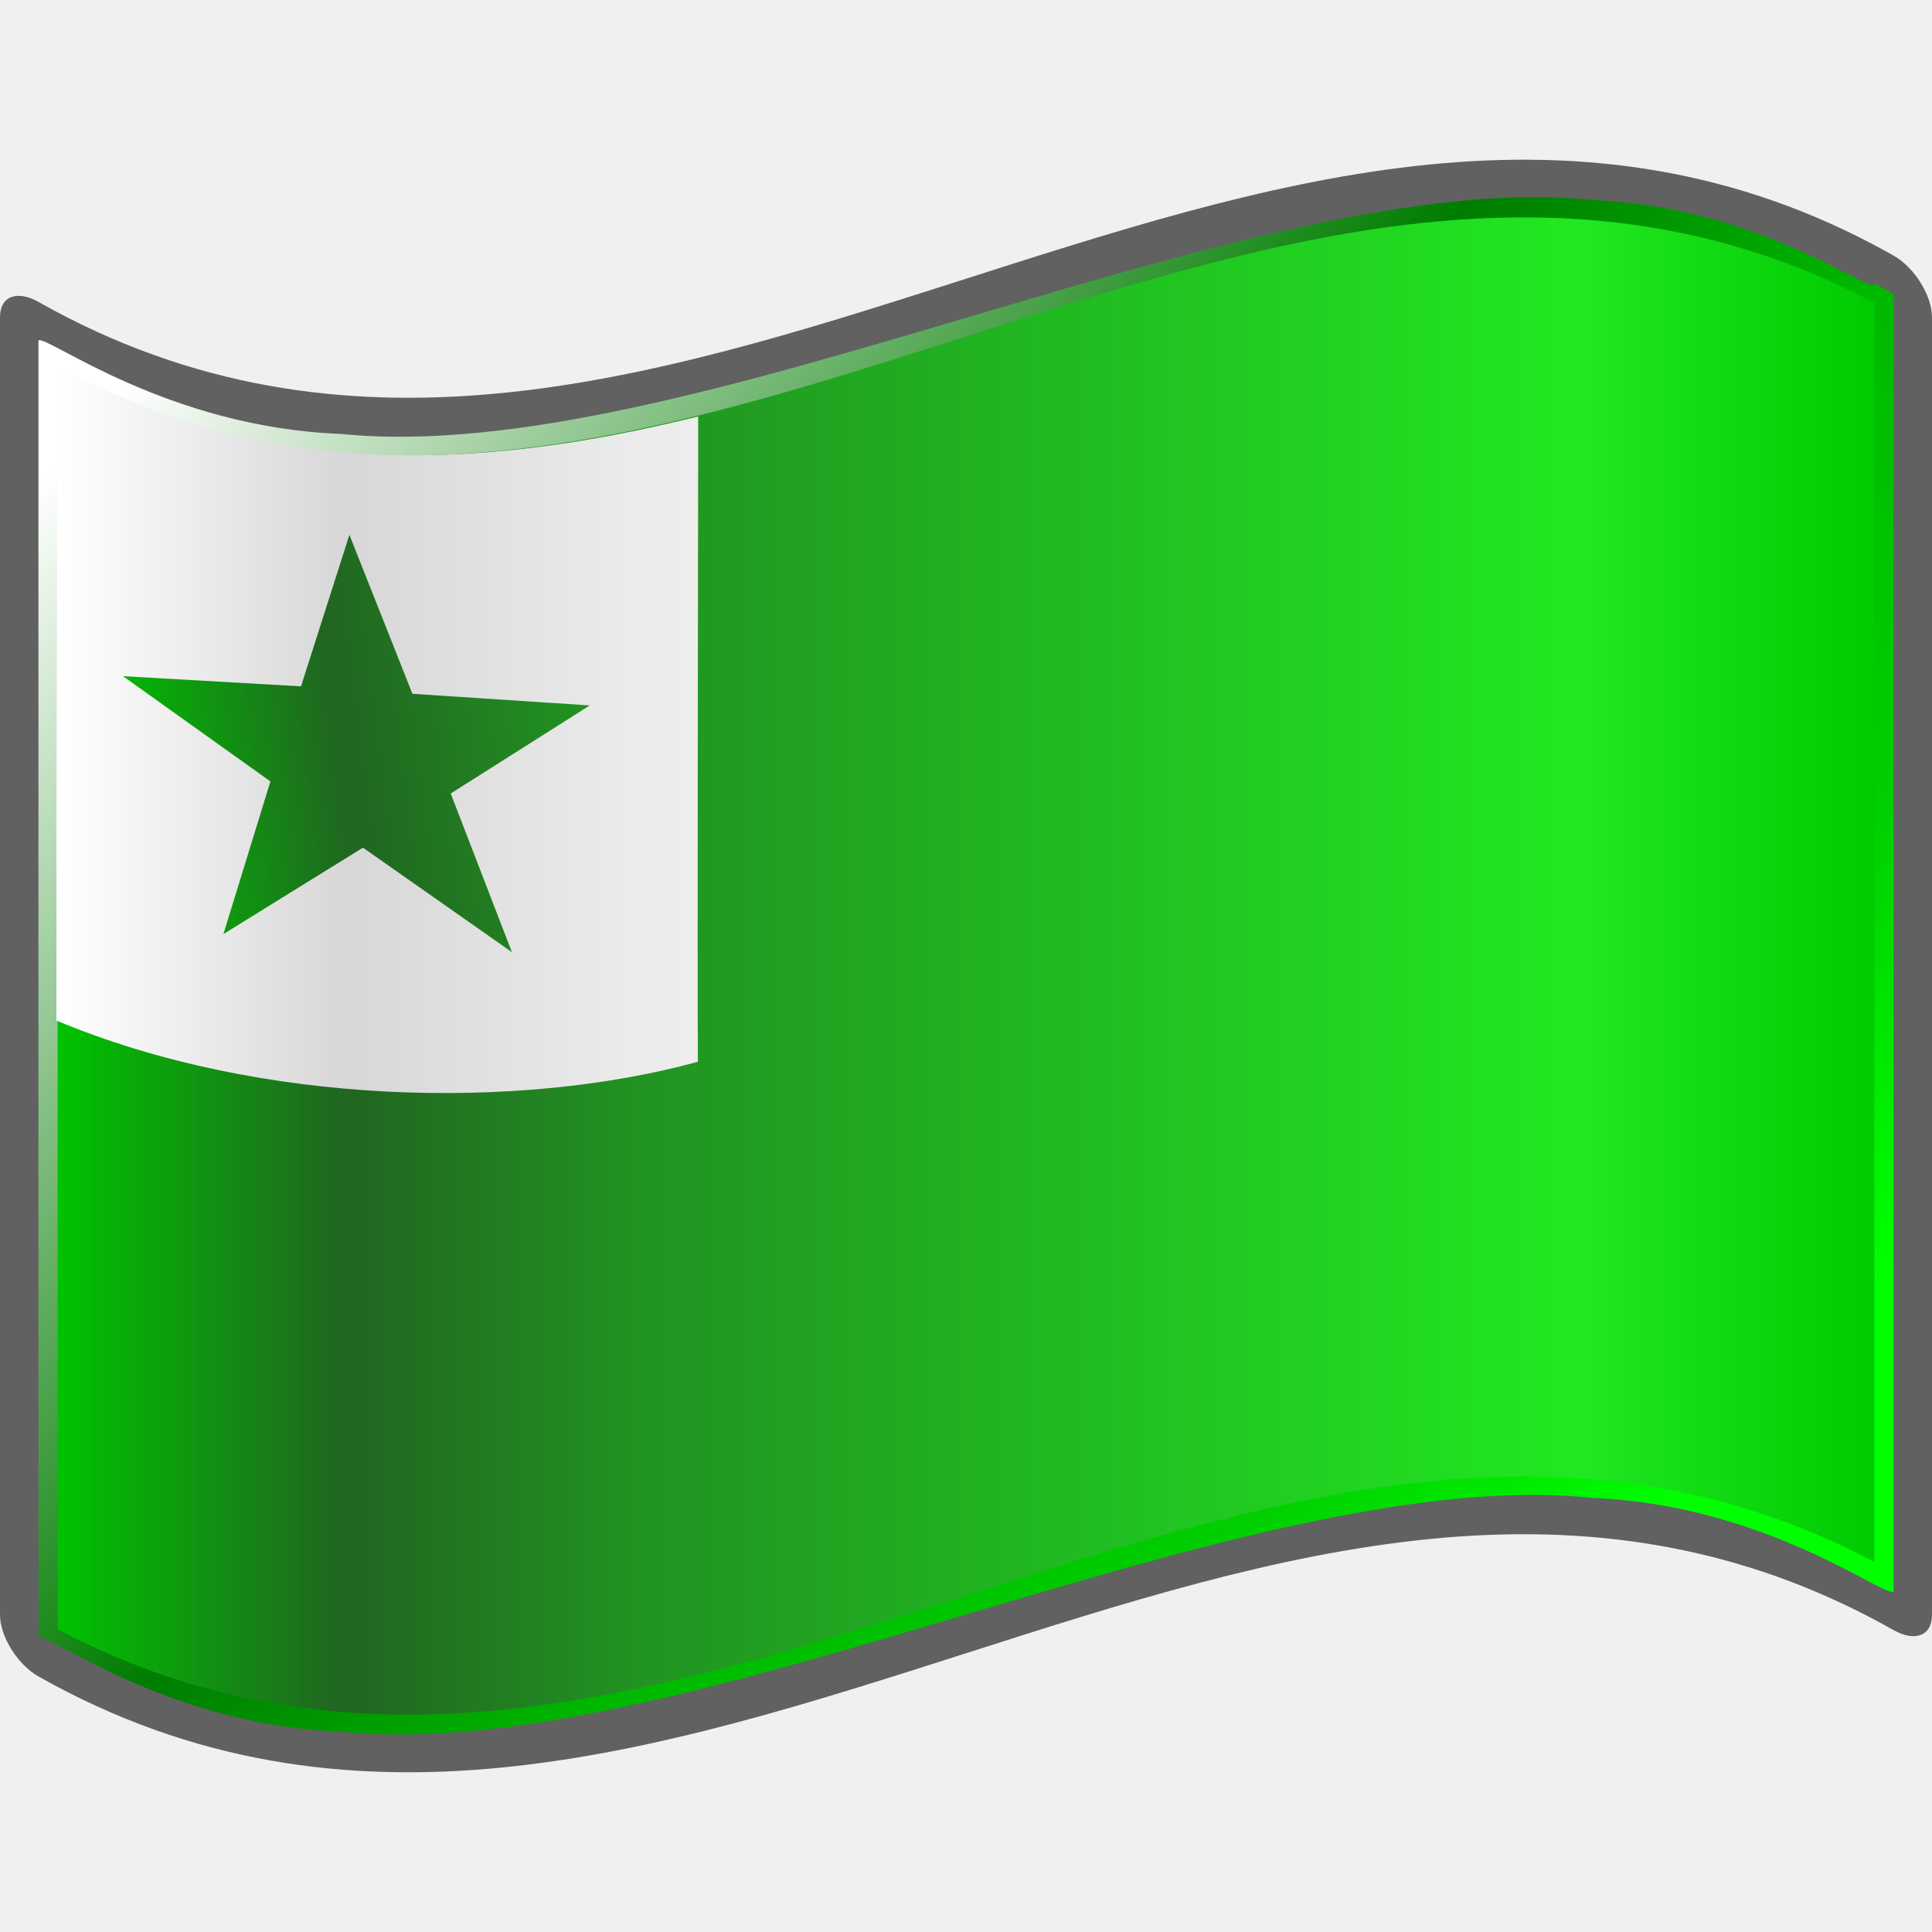
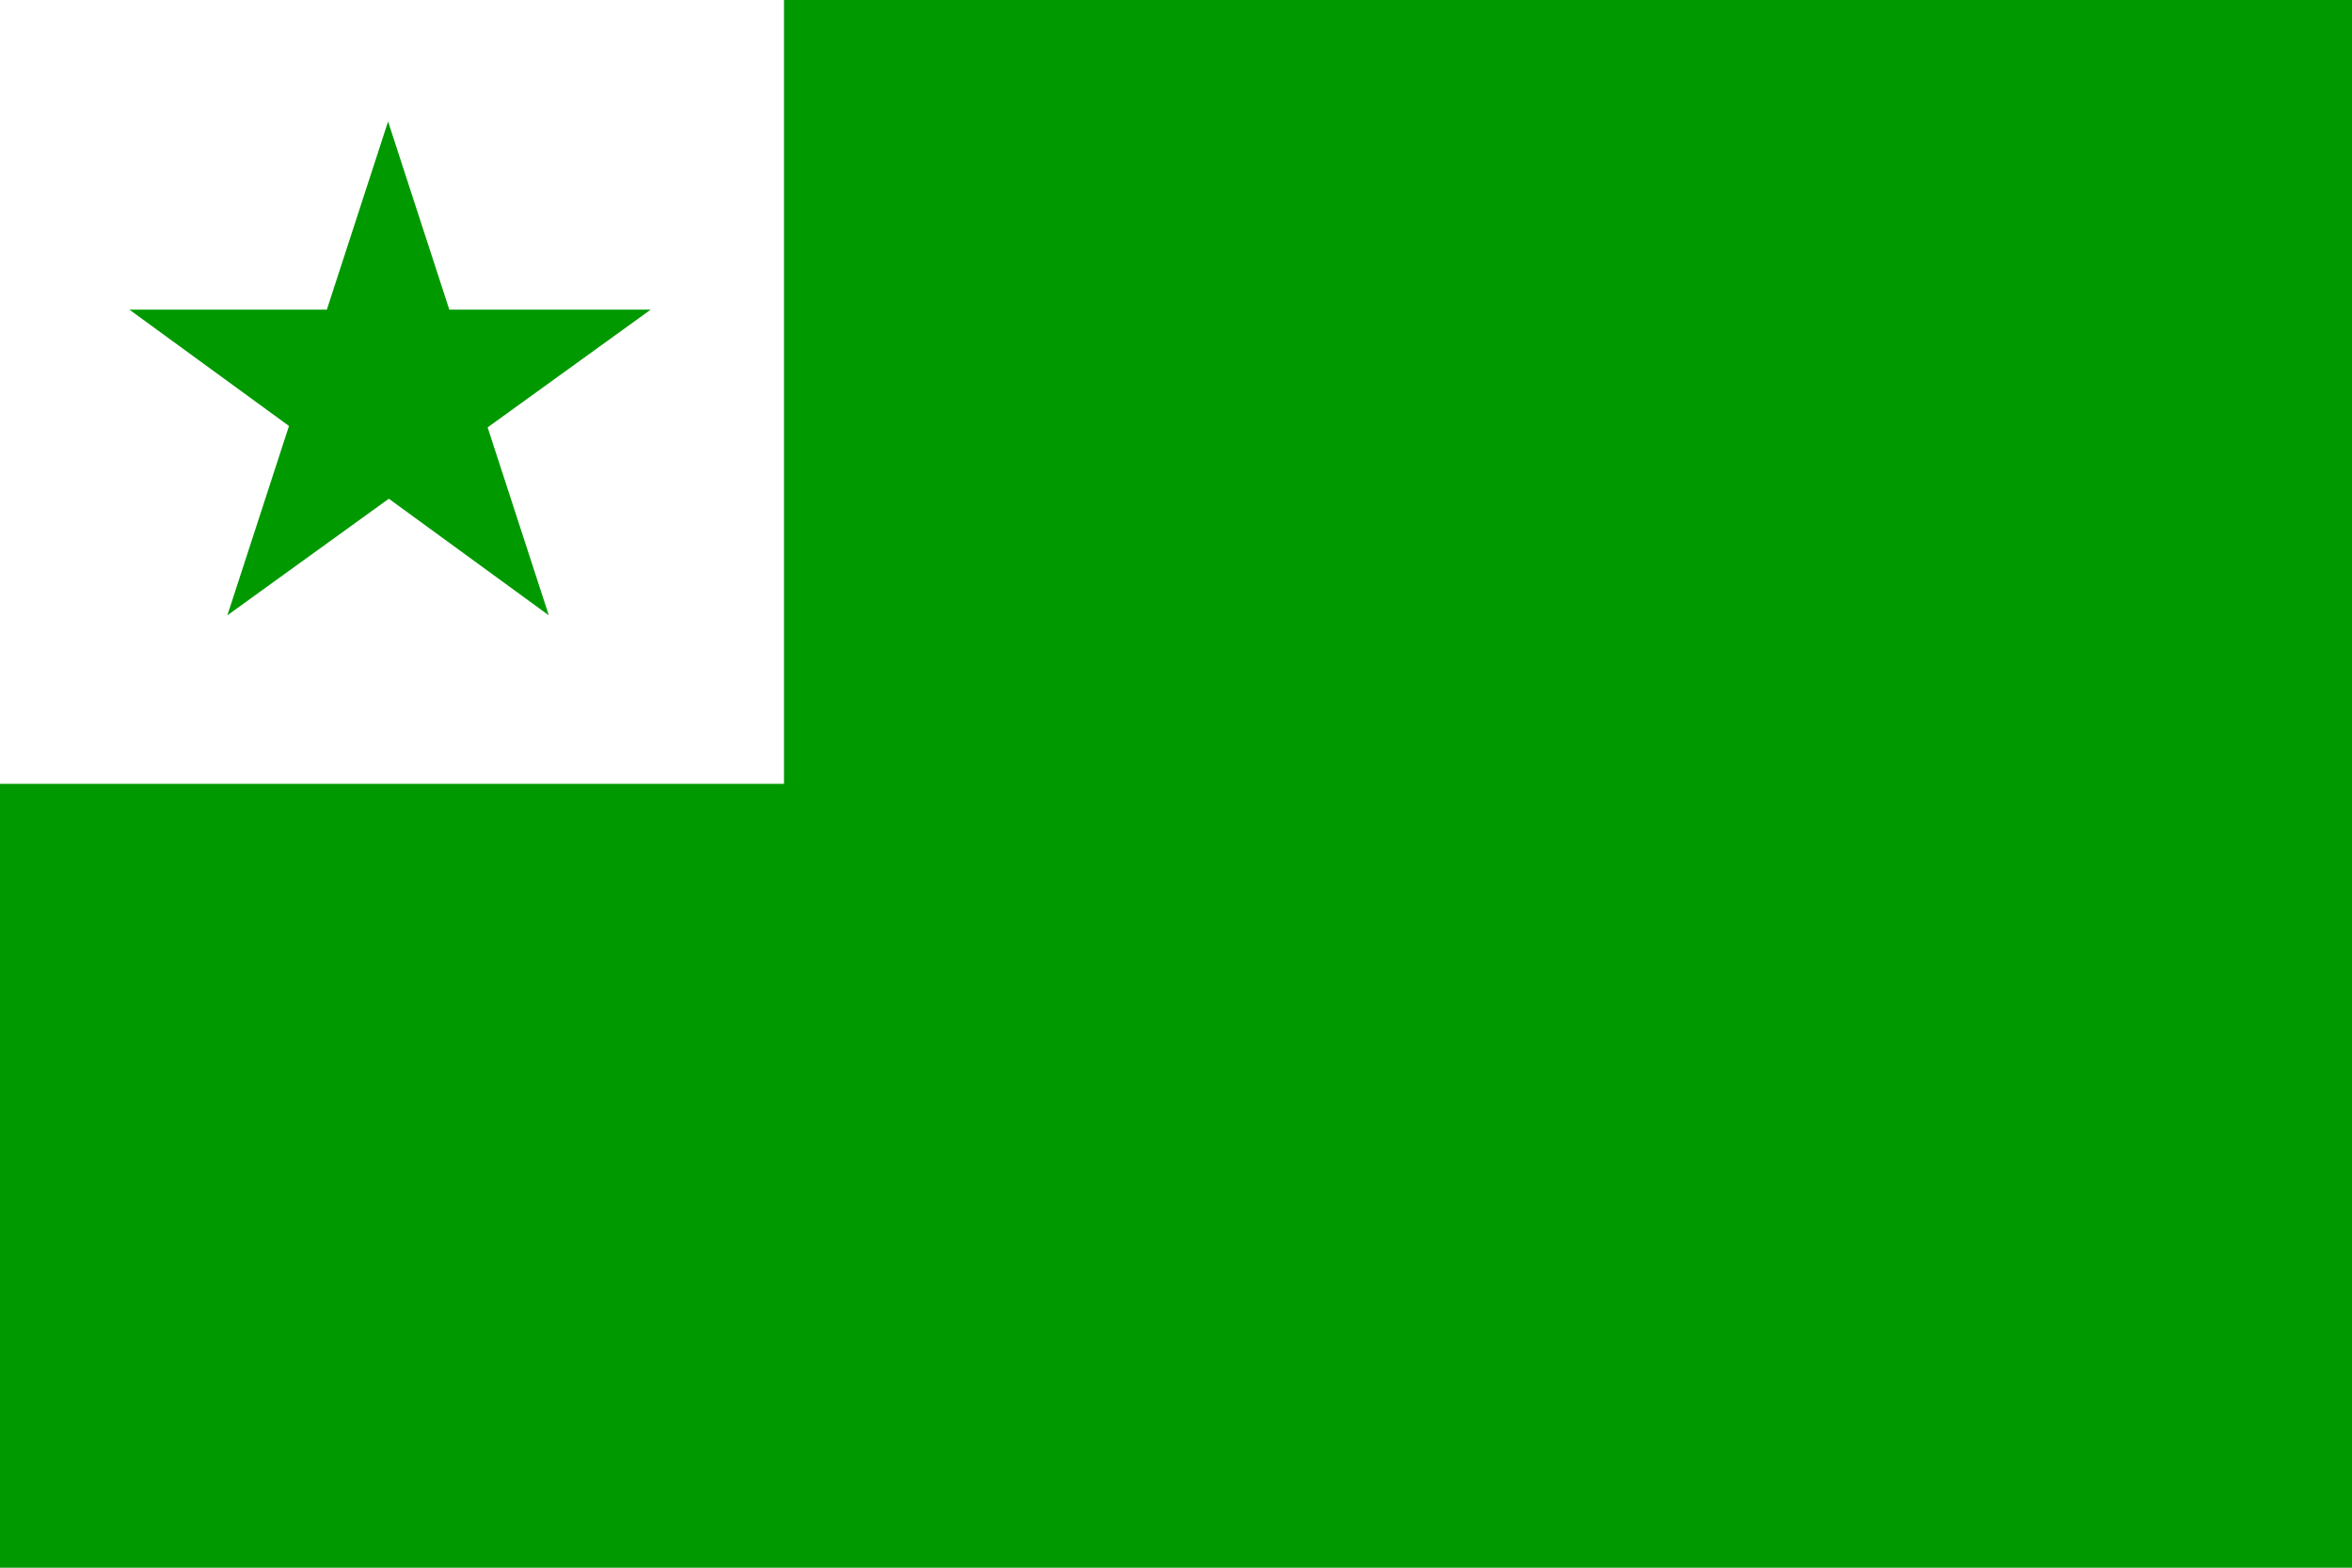
- <svg xmlns="http://www.w3.org/2000/svg" xmlns:xlink="http://www.w3.org/1999/xlink" version="1.0" width="48pt" height="48pt" viewBox="0 0 256 256" id="svg2" xml:space="preserve">
-   <defs id="defs271">
-     <linearGradient x1="87.397" y1="141.973" x2="240.947" y2="141.973" id="XMLID_22_" gradientUnits="userSpaceOnUse" gradientTransform="matrix(1.567692,0,0,1.567692,-129.3706,-94.56783)">
-       <stop style="stop-color:#ffffff;stop-opacity:0.667" offset="0" id="stop139" />
-       <stop style="stop-color:#d7d7d7;stop-opacity:0.219" offset="0.241" id="stop143" />
-       <stop style="stop-color:#4d4d4d;stop-opacity:0" offset="0.459" id="stop145" />
-       <stop style="stop-color:#ffffff;stop-opacity:0.51" offset="0.719" id="stop3696" />
-       <stop style="stop-color:#f2f2f2;stop-opacity:0.4" offset="0.874" id="stop2807" />
-       <stop style="stop-color:#ffffff;stop-opacity:0.624" offset="1" id="stop3694" />
-     </linearGradient>
-     <linearGradient x1="87.397" y1="141.973" x2="269.333" y2="141.973" id="linearGradient1945" xlink:href="#XMLID_22_" gradientUnits="userSpaceOnUse" gradientTransform="matrix(1.567692,0,0,1.567692,-129.3714,-94.56962)" />
-     <linearGradient gradientTransform="matrix(1.567692,0,0,1.567692,-69.82581,15.22741)" gradientUnits="userSpaceOnUse" id="XMLID_17_" y2="112.305" x2="126.189" y1="39.618" x1="126.189">
-       <stop id="stop18" offset="0" style="stop-color:#c200be;stop-opacity:1;" />
-       <stop id="stop20" offset="0.195" style="stop-color:#c200be;stop-opacity:1;" />
-       <stop id="stop22" offset="0.315" style="stop-color:#1000ae;stop-opacity:1;" />
-       <stop id="stop24" offset="0.73" style="stop-color:#1000ae;stop-opacity:1;" />
-       <stop id="stop26" offset="0.857" style="stop-color:#00dab6;stop-opacity:1;" />
-       <stop id="stop28" offset="1" style="stop-color:#00dab6;stop-opacity:1;" />
-     </linearGradient>
-     <linearGradient xlink:href="#XMLID_17_" id="linearGradient7085" x1="133.179" y1="151.139" x2="132.624" y2="123.214" gradientUnits="userSpaceOnUse" />
-     <linearGradient spreadMethod="pad" gradientTransform="matrix(1.567692,0,0,1.567692,-69.5823,14.82959)" gradientUnits="userSpaceOnUse" xlink:href="#linearGradient5129" id="linearGradient7354" y2="71.936" x2="202.965" y1="71.936" x1="49.416" />
-     <linearGradient gradientUnits="userSpaceOnUse" xlink:href="#XMLID_19_" id="linearGradient7331" y2="15.177" x2="493.382" y1="84.313" x1="-69.032" />
-     <linearGradient gradientTransform="matrix(1.567692,0,0,1.567692,-69.82581,15.22741)" gradientUnits="userSpaceOnUse" xlink:href="#XMLID_17_" id="linearGradient1933" y2="125.922" x2="178.781" y1="18.792" x1="58.851" />
-     <linearGradient gradientTransform="matrix(1.567692,0,0,1.567692,-69.82581,15.22741)" gradientUnits="userSpaceOnUse" xlink:href="#XMLID_19_" id="linearGradient1930" y2="71.936" x2="202.965" y1="71.936" x1="49.416" />
-     <linearGradient spreadMethod="pad" gradientTransform="matrix(1.567692,0,0,1.567692,-69.82581,15.22741)" gradientUnits="userSpaceOnUse" xlink:href="#linearGradient4454" id="XMLID_19_" y2="32.341" x2="202.965" y1="32.341" x1="49.416">
-       <stop id="stop48" offset="0" style="stop-color:#00c200;stop-opacity:1" />
-       <stop id="stop50" offset="0.157" style="stop-color:#216521;stop-opacity:1" />
-       <stop id="stop52" offset="0.315" style="stop-color:#219221;stop-opacity:1" />
-       <stop id="stop54" offset="0.65" style="stop-color:#21ca21;stop-opacity:1" />
-       <stop id="stop56" offset="0.837" style="stop-color:#21e821;stop-opacity:1" />
-       <stop id="stop58" offset="1" style="stop-color:#00ca00;stop-opacity:1" />
-     </linearGradient>
-     <linearGradient gradientTransform="matrix(1.567692,0,0,1.567692,-69.82581,15.22741)" gradientUnits="userSpaceOnUse" id="linearGradient2321" y2="71.923" x2="206.203" y1="71.923" x1="46.16">
-       <stop id="stop2323" offset="0" style="stop-color:#ffffff;stop-opacity:1" />
-       <stop id="stop2325" offset="0.46" style="stop-color:#007c00;stop-opacity:1" />
-       <stop id="stop2327" offset="0.65" style="stop-color:#00b800;stop-opacity:1" />
-       <stop id="stop2329" offset="0.837" style="stop-color:#00cf00;stop-opacity:1" />
-       <stop id="stop2331" offset="1" style="stop-color:#00ff00;stop-opacity:1" />
-     </linearGradient>
-     <linearGradient gradientTransform="matrix(1.567692,0,0,1.567692,-69.82581,15.22741)" gradientUnits="userSpaceOnUse" id="linearGradient4454" y2="32.341" x2="202.965" y1="32.341" x1="49.416">
-       <stop id="stop4456" offset="0" style="stop-color:#ff6666;stop-opacity:1" />
-       <stop id="stop4458" offset="0.157" style="stop-color:#cf0000;stop-opacity:1" />
-       <stop id="stop4460" offset="0.315" style="stop-color:#ff0000;stop-opacity:1" />
-       <stop id="stop4462" offset="0.65" style="stop-color:#ff9999;stop-opacity:1" />
-       <stop id="stop4464" offset="0.837" style="stop-color:#ff6666;stop-opacity:1" />
-       <stop id="stop4466" offset="1" style="stop-color:#ff9999;stop-opacity:1" />
-     </linearGradient>
-     <linearGradient spreadMethod="pad" gradientTransform="matrix(1.567692,0,0,1.567692,-69.82581,15.22741)" gradientUnits="userSpaceOnUse" xlink:href="#linearGradient4454" id="linearGradient5129" y2="32.341" x2="202.965" y1="32.341" x1="49.416">
-       <stop id="stop5131" offset="0" style="stop-color:#ffffff;stop-opacity:1" />
-       <stop id="stop5133" offset="0.157" style="stop-color:#d7d7d7;stop-opacity:1" />
-       <stop id="stop5135" offset="0.315" style="stop-color:#ecebeb;stop-opacity:1" />
-       <stop id="stop5137" offset="0.65" style="stop-color:#ffffff;stop-opacity:1" />
-       <stop id="stop5139" offset="0.837" style="stop-color:#21ff21;stop-opacity:1" />
-       <stop id="stop5141" offset="1" style="stop-color:#79ff79;stop-opacity:1" />
-     </linearGradient>
-     <linearGradient xlink:href="#XMLID_19_" id="linearGradient2353" gradientUnits="userSpaceOnUse" x1="-69.032" y1="84.313" x2="493.382" y2="15.177" gradientTransform="matrix(0.3679223,3.6915363e-2,0,0.3368133,38.27984,75.19435)" />
-     <linearGradient xlink:href="#linearGradient5129" id="linearGradient2356" gradientUnits="userSpaceOnUse" gradientTransform="matrix(1.567692,0,0,1.567692,-69.5823,14.82959)" spreadMethod="pad" x1="49.416" y1="71.936" x2="202.965" y2="71.936" />
-     <linearGradient xlink:href="#XMLID_19_" id="linearGradient2360" gradientUnits="userSpaceOnUse" gradientTransform="matrix(1.567692,0,0,1.567692,-69.82581,15.22741)" x1="49.416" y1="71.936" x2="202.965" y2="71.936" />
-     <linearGradient xlink:href="#linearGradient2321" id="linearGradient2363" gradientUnits="userSpaceOnUse" gradientTransform="matrix(1.567692,0,0,1.567692,-69.82581,15.22741)" x1="58.851" y1="18.792" x2="178.781" y2="125.922" />
-   </defs>
-   <g style="display:inline" id="layer2" />
-   <g id="g2960" style="display:inline">
-     <path id="path5924" style="fill:url(#linearGradient1945)" d="M 248.36,206.96 C 168.12,164.508 87.88,258.337 7.64,215.885 C 7.64,160.271 7.64,104.247 7.64,48.631 C 87.982,90.163 169.345,-2.031 248.36,40.115 C 248.36,95.73 248.36,151.345 248.36,206.96 z " />
-   </g>
-   <path d="M 248.361,32.472 C 167.272,-10.43 86.183,85.849 5.095,40.005 C 2.281,38.417 1.7853684e-05,39.213 1.7853684e-05,42.03 C 1.7853684e-05,99.343 1.7853684e-05,156.657 1.7853684e-05,213.971 C 1.7853684e-05,216.781 2.281,220.549 5.095,222.135 C 87.031,268.46 168.969,169.671 250.905,215.995 C 253.719,217.582 256,216.788 256,213.971 C 256,156.657 256,99.343 256,42.03 C 256,39.219 253.719,35.452 250.905,33.864 C 250.057,33.385 249.209,32.921 248.361,32.472 z " style="fill:#616161;fill-opacity:1" id="path15" />
-   <path d="M 248.361,37.567 C 248.361,39.421 233.469,27.362 211.051,26.513 C 188.635,24.161 158.696,33.019 128.599,41.939 C 98.502,50.839 68.251,59.83 45.21,57.499 C 22.17,56.646 6.343,44.472 5.095,45.1 C 5.095,49.976 5.095,212.163 5.095,217.041 C 6.33,216.239 22.002,228.522 44.893,229.436 C 67.783,231.835 97.892,222.867 128,213.929 C 158.11,204.999 188.219,196.072 211.108,198.491 C 233.999,199.424 249.671,211.702 250.905,210.9 C 250.905,206.023 250.905,43.835 250.905,38.959 C 249.631,38.237 248.361,37.567 248.361,37.567 z " style="fill:url(#linearGradient2363);fill-opacity:1.0" id="path30" />
-   <path d="M 248.361,206.96 C 168.12,164.508 87.882,258.336 7.643,215.887 C 7.643,160.272 7.643,104.656 7.643,49.041 C 87.882,91.491 168.122,-2.338 248.361,40.115 C 248.361,95.73 248.361,151.346 248.361,206.96 z " style="fill:url(#linearGradient2360);fill-opacity:1" id="path45" />
-   <polyline style="fill:none" points="0,256 0,0 256,0 256,256 " id="_x3C_Slice_x3E_" />
-   <path d="M 92.475,140.689 C 68.851,147.16 34.578,146.574 7.475,135.228 C 7.475,79.613 7.575,103.947 7.575,48.333 C 38.231,65.981 71.278,60.357 92.517,55.189 C 92.517,62.669 92.384,130.501 92.475,140.689 z " style="fill:url(#linearGradient2356);fill-opacity:1" id="path7352" />
-   <path d="M 46.299,70.871 L 54.648,91.932 L 78.151,93.474 L 59.721,105.143 L 67.832,126.168 L 48.092,112.319 L 29.601,123.771 L 35.832,103.542 L 16.293,89.595 L 39.883,90.942 L 46.299,70.871 z " style="fill:url(#linearGradient2353);fill-opacity:1;stroke:none;stroke-width:1;stroke-linejoin:miter;stroke-miterlimit:4;stroke-dasharray:none;stroke-opacity:1;display:inline" id="path14974" />
+ <svg xmlns="http://www.w3.org/2000/svg" width="600" height="400">
+   <path fill="#FFF" d="m0,0h202v202H0" />
+   <path fill="#090" d="m0,200H200V0H600V400H0m58-243 41-126 41,126-107-78h133" />
</svg>
